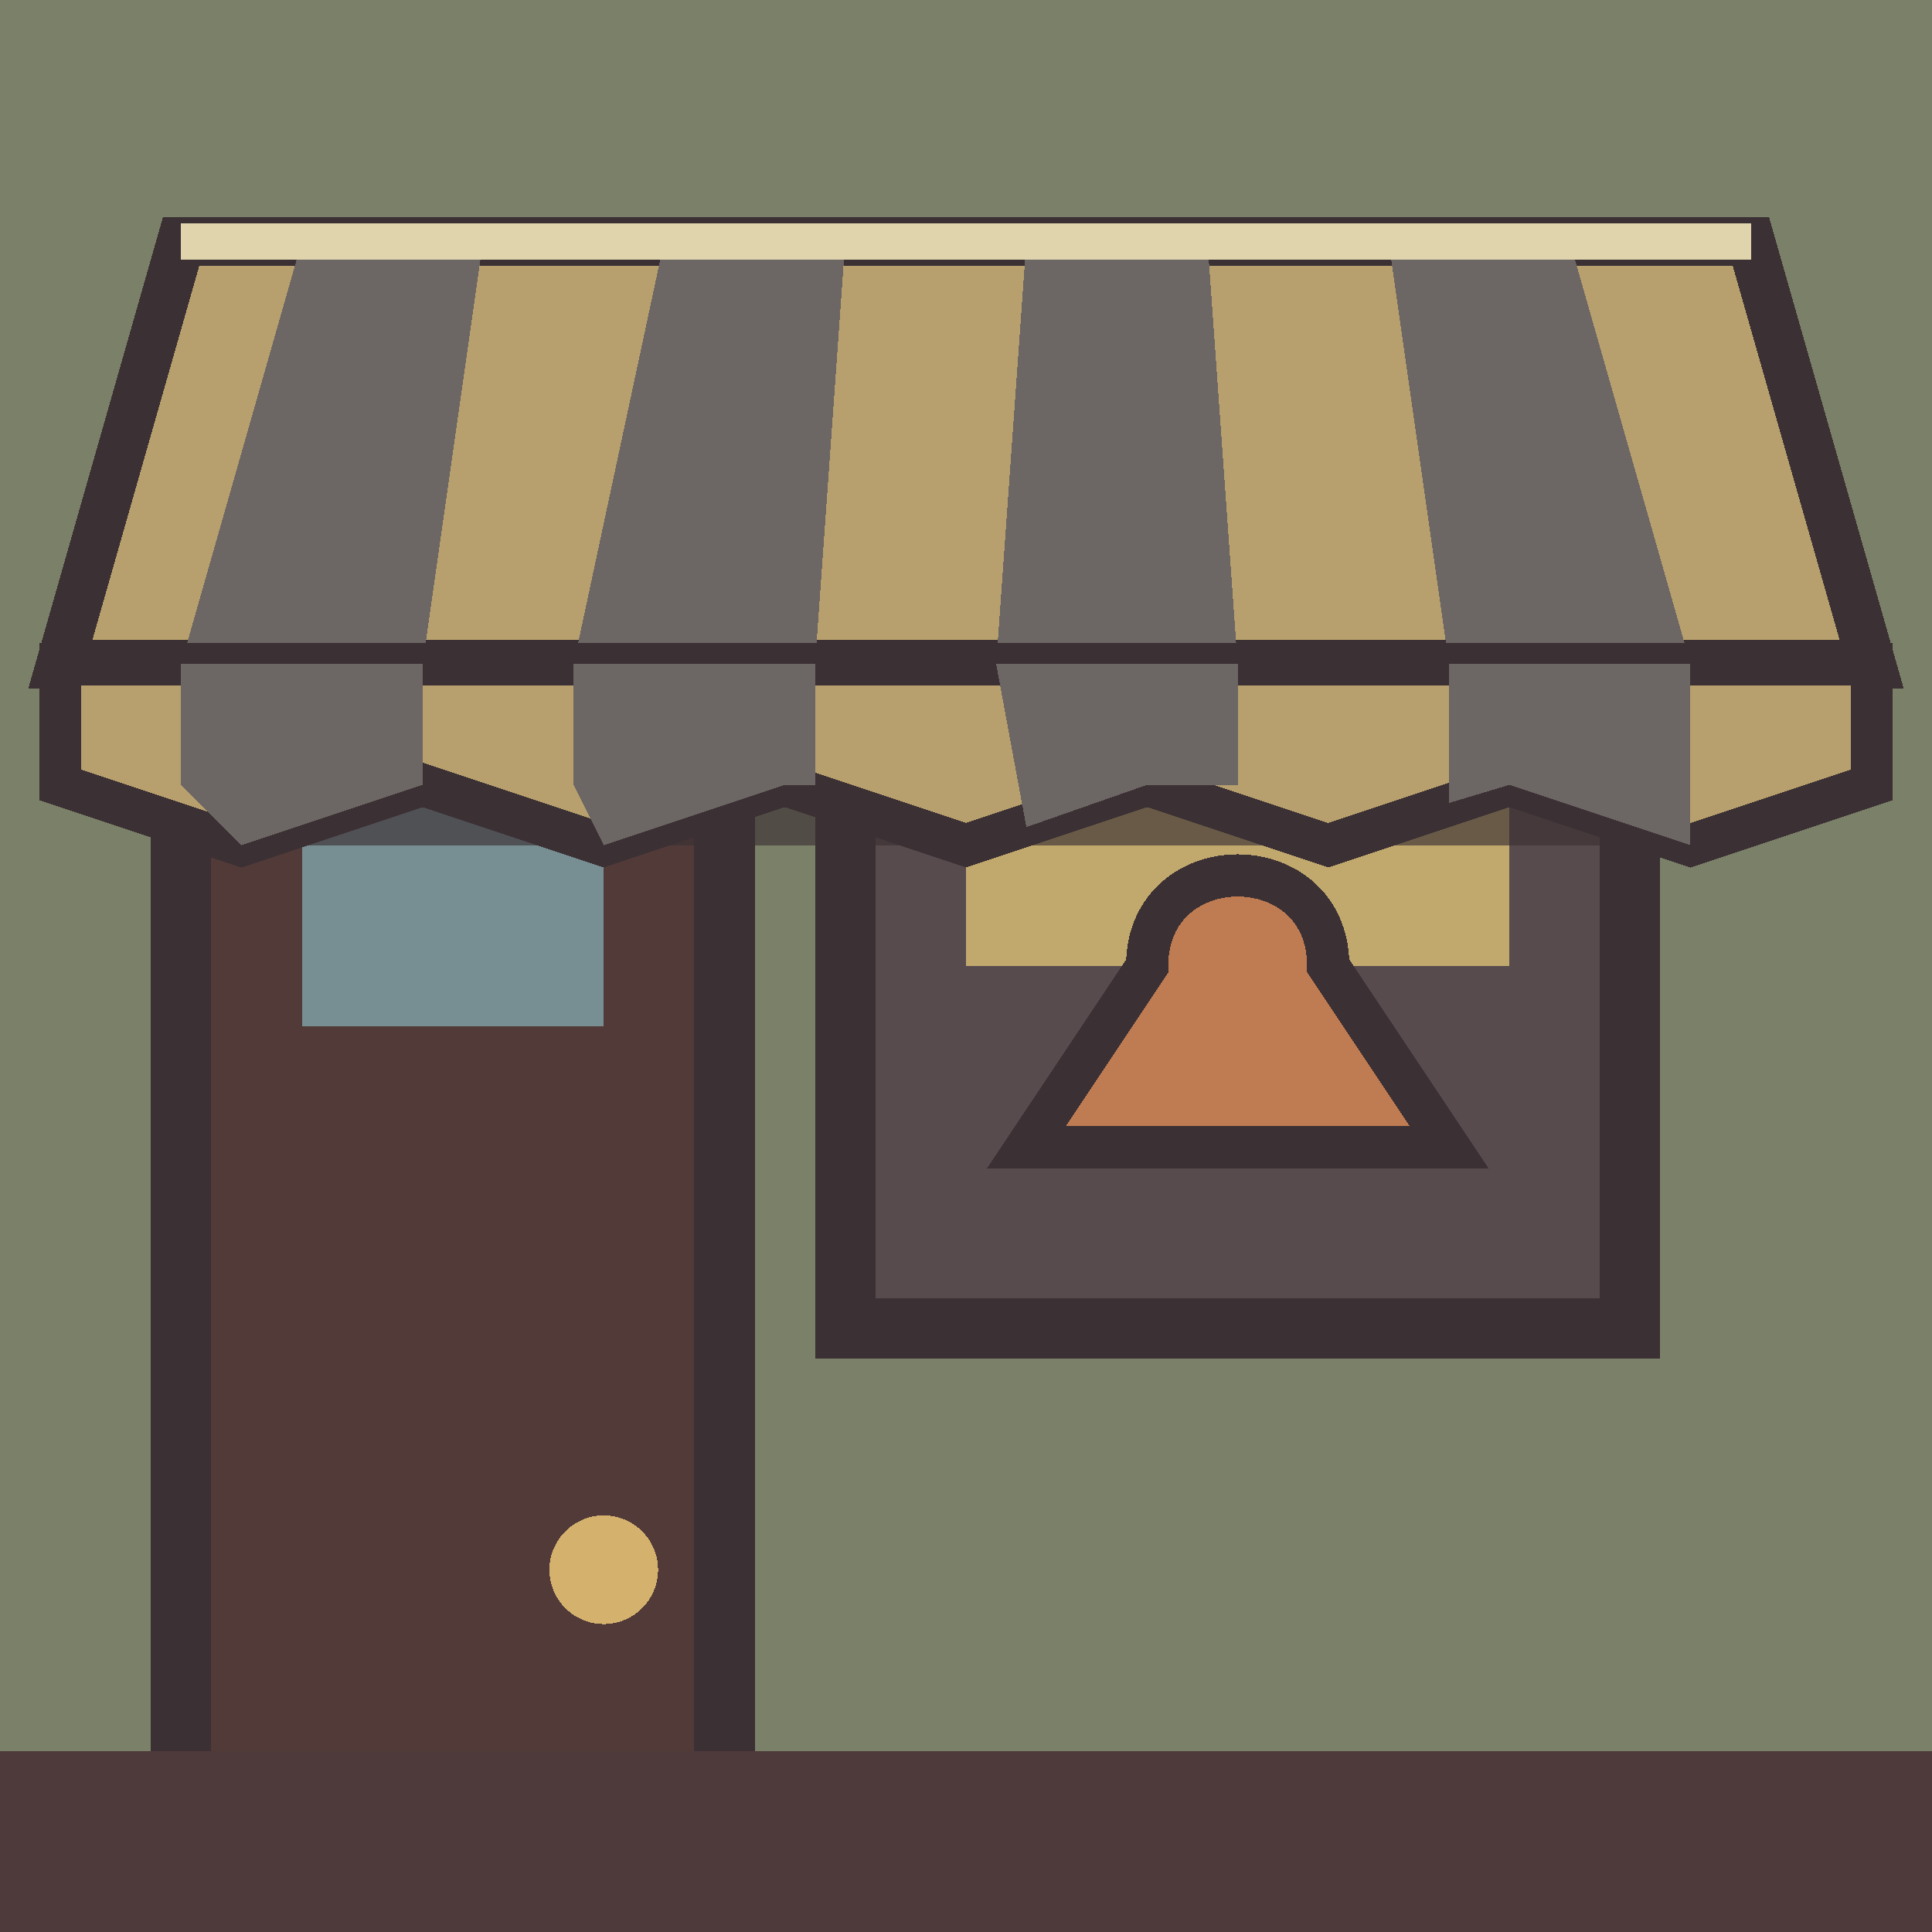
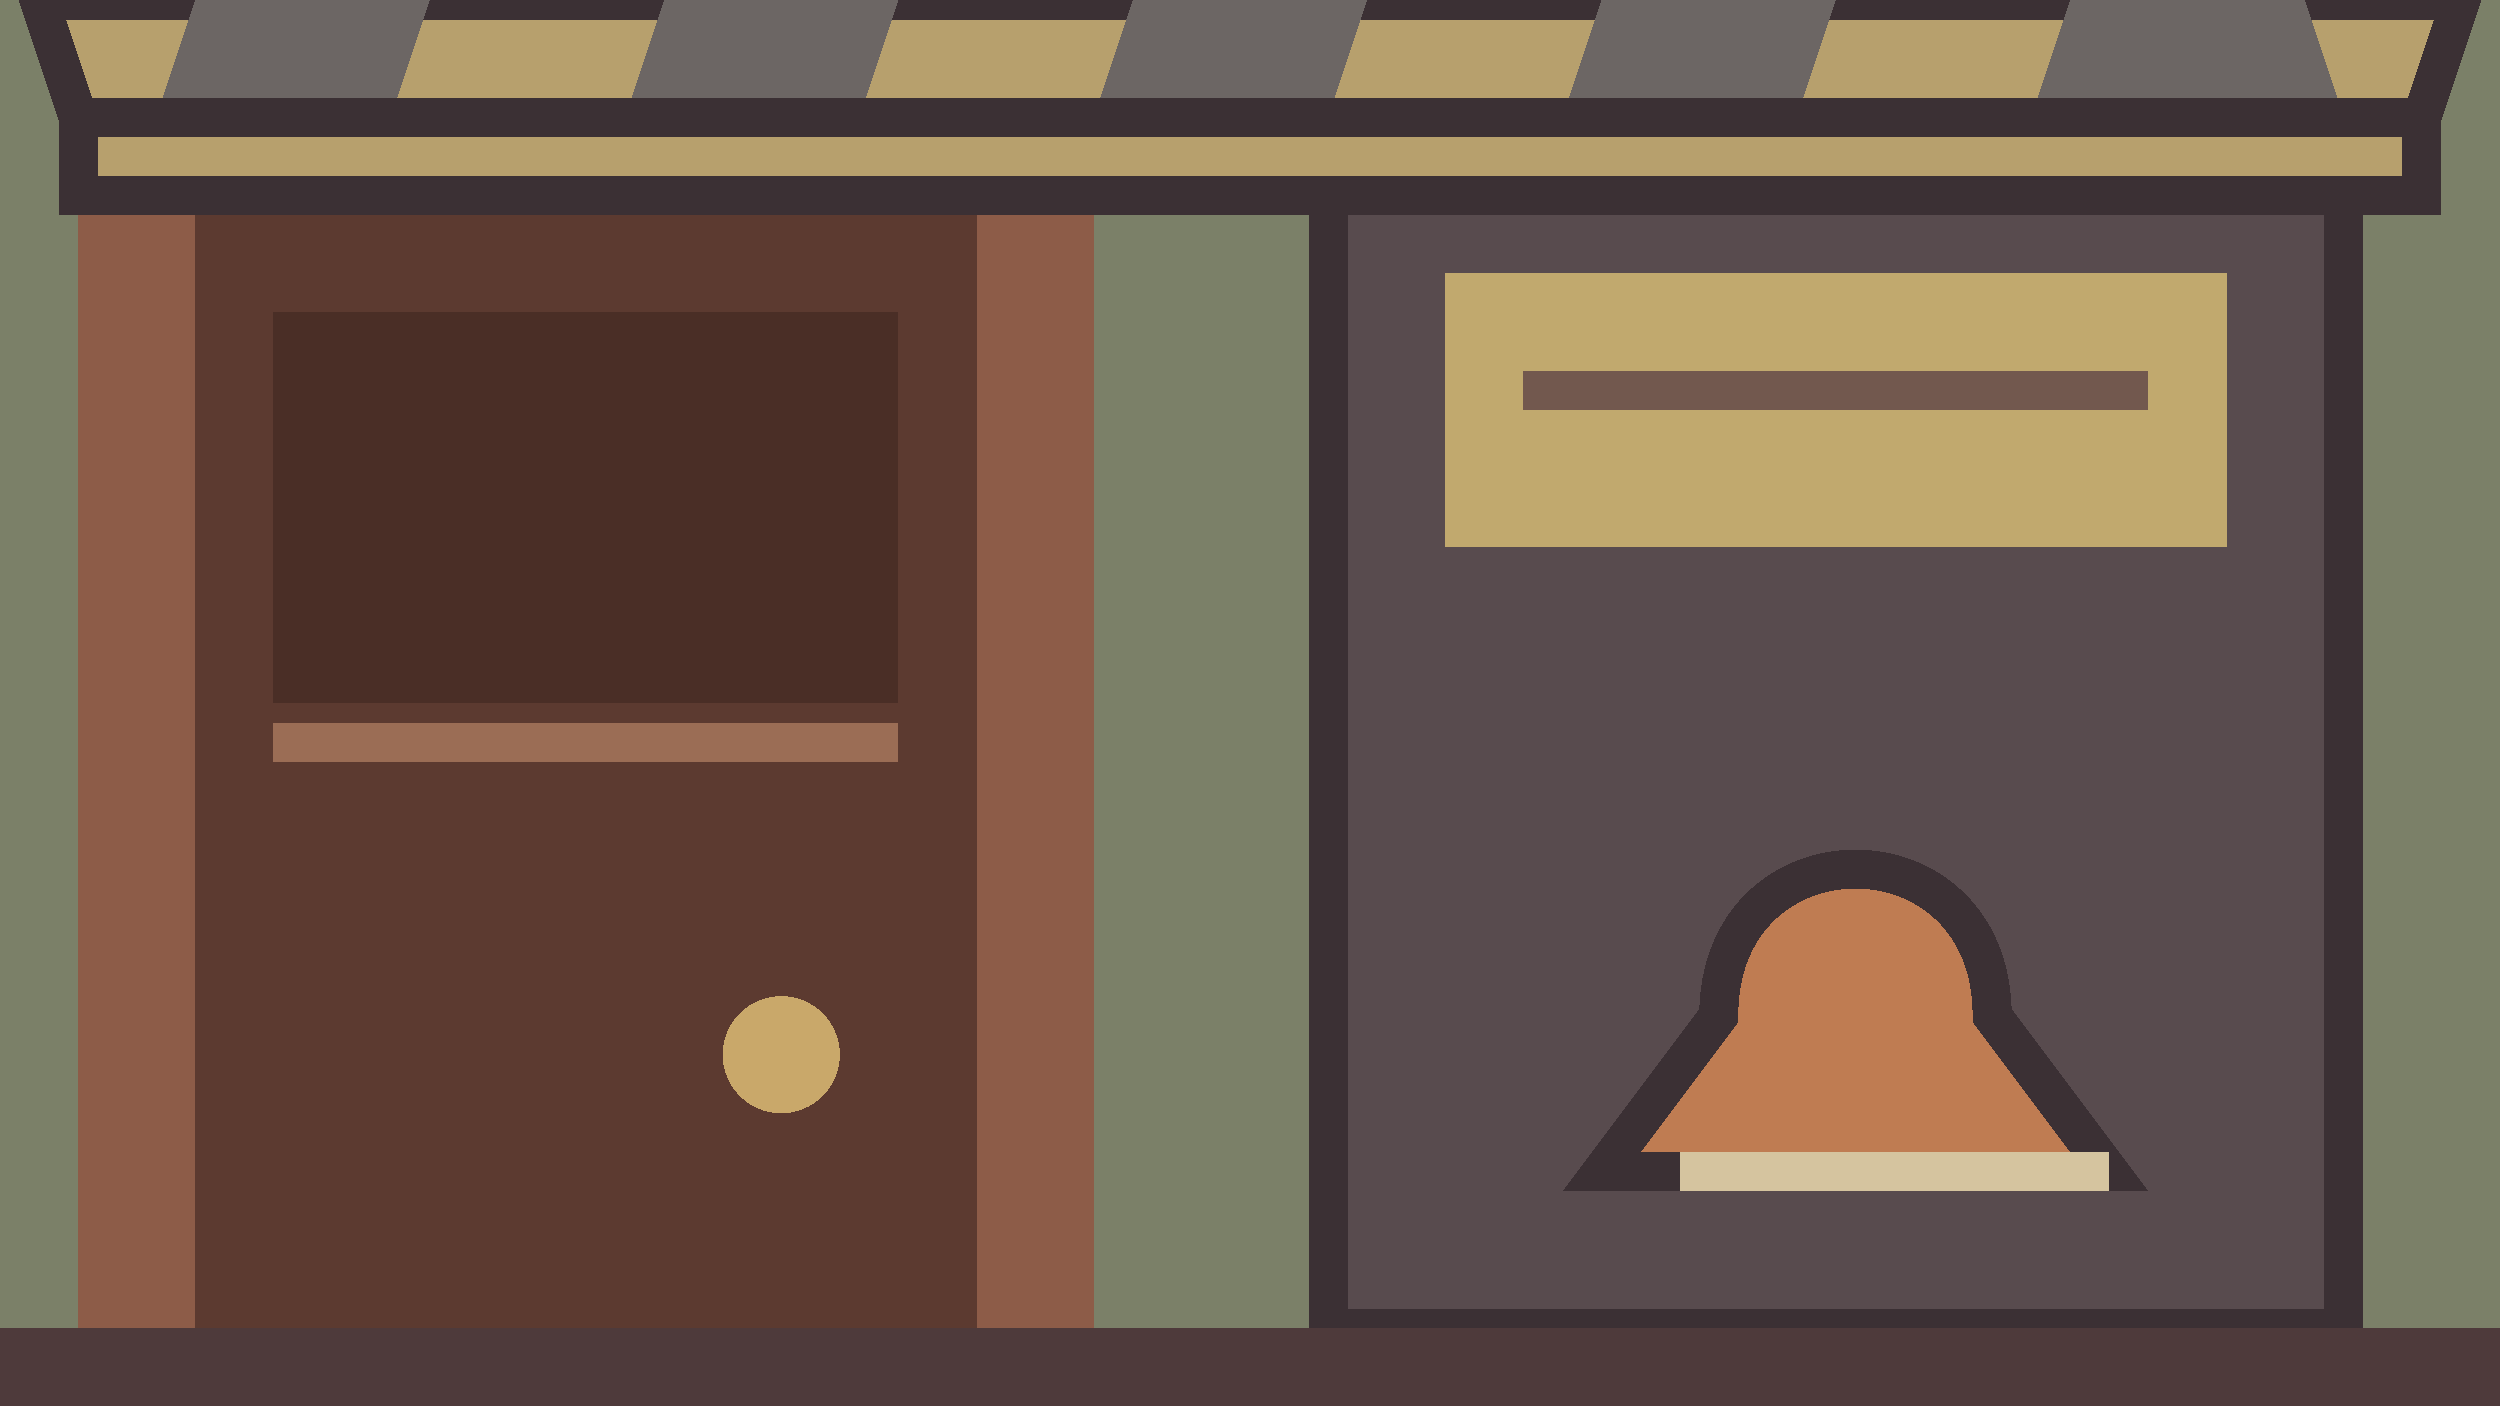
- <svg xmlns="http://www.w3.org/2000/svg" width="32" height="32" viewBox="0 0 32 32" shape-rendering="crispEdges">
-   <rect width="32" height="32" fill="#7b8068" />
-   <rect x="14" y="10" width="13" height="12" fill="#584b4e" stroke="#3b3034" stroke-width="1" />
-   <rect x="16" y="12" width="9" height="4" fill="#c1a96e" />
-   <path d="M19 16C19 14 22 14 22 16L24 19H17Z" fill="#bf7c52" stroke="#3b3034" stroke-width="0.7" />
-   <rect x="3" y="9" width="9" height="22" fill="#513a38" stroke="#3b3034" stroke-width="1" />
-   <rect x="5" y="11" width="5" height="6" fill="#778f93" />
-   <circle cx="10" cy="26" r="0.9" fill="#d4b26e" />
-   <rect y="29" width="32" height="3" fill="#4e3a3b" />
-   <path d="M2 11 L30 11 L28 14 L4 14 Z" fill="#3b3034" fill-opacity="0.65" />
-   <path d="M3 4 H29 L31 11 H1 Z" fill="#b7a06d" stroke="#3b3034" stroke-width="0.8" />
-   <path d="M5 4 H8 L7 11 H3 Z M11 4 H14 L13.5 11 H9.5 Z M17 4 H20 L20.5 11 H16.5 Z M23 4 H26 L28 11 H24 Z" fill="#6c6664" />
-   <path d="M1 11 H31 V13 L28 14 L25 13 L22 14 L19 13 L16 14 L13 13 L10 14 L7 13 L4 14 L1 13 Z" fill="#b7a06d" stroke="#3b3034" stroke-width="0.7" />
-   <path d="M3 11 H7 V13 L4 14 L3 13 Z M9.5 11 H13.5 V13 L13 13 L10 14 L9.5 13 Z M16.5 11 H20.5 V13 L19 13 L17 13.7 Z M24 11 H28 V14 L25 13 L24 13.3 Z" fill="#6c6664" />
-   <path d="M3 4 H29" stroke="#e0d4ad" stroke-width="0.6" />
+ <svg xmlns="http://www.w3.org/2000/svg" width="64" height="36" viewBox="0 0 64 36" shape-rendering="crispEdges">
+   <rect width="64" height="36" fill="#7b8068" />
+   <rect x="2" y="2" width="26" height="34" fill="#8d5c48" />
+   <rect x="5" y="5" width="20" height="31" fill="#5c3a30" />
+   <rect x="7" y="8" width="16" height="10" fill="#4a2e26" />
+   <path d="M7 19H23" stroke="#9b6d55" />
+   <circle cx="20" cy="27" r="1.5" fill="#c9a86a" />
+   <rect x="34" y="4" width="26" height="30" fill="#584b4e" stroke="#3b3034" />
+   <rect x="37" y="7" width="20" height="7" fill="#c1a96e" />
+   <path d="M39 10H55" stroke="#72584e" />
+   <path d="M44 26C44 21 51 21 51 26L54 30H41Z" fill="#bf7c52" stroke="#3b3034" />
+   <path d="M43 30H54" stroke="#d5c49f" />
+   <rect y="34" width="64" height="2" fill="#4e3a3b" />
+   <path d="M1 0H63L62 3H2Z" fill="#b7a06d" stroke="#3b3034" />
+   <path d="M5 0H11L10 3H4Z M17 0H23L22 3H16Z M29 0H35L34 3H28Z M41 0H47L46 3H40Z M53 0H59L60 3H52Z" fill="#6c6664" />
+   <path d="M2 3H62V5H2Z" fill="#b7a06d" stroke="#3b3034" />
</svg>
